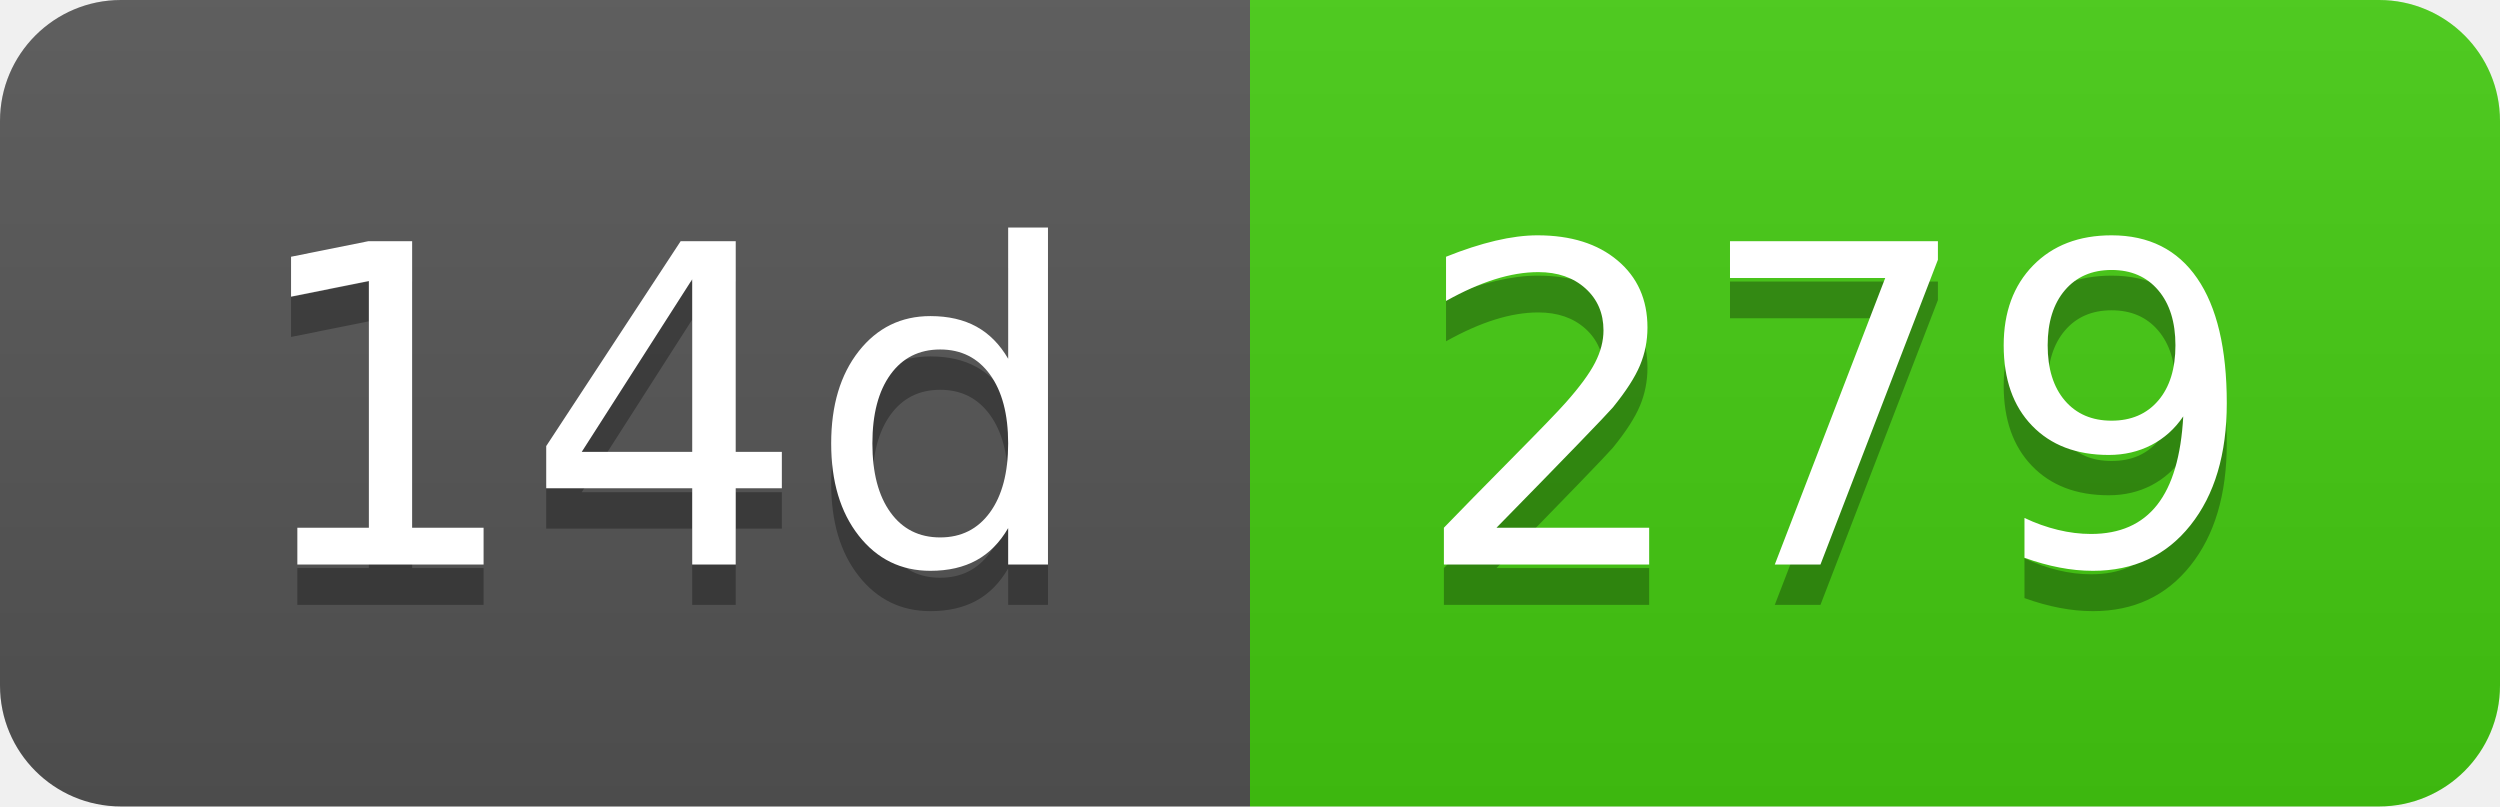
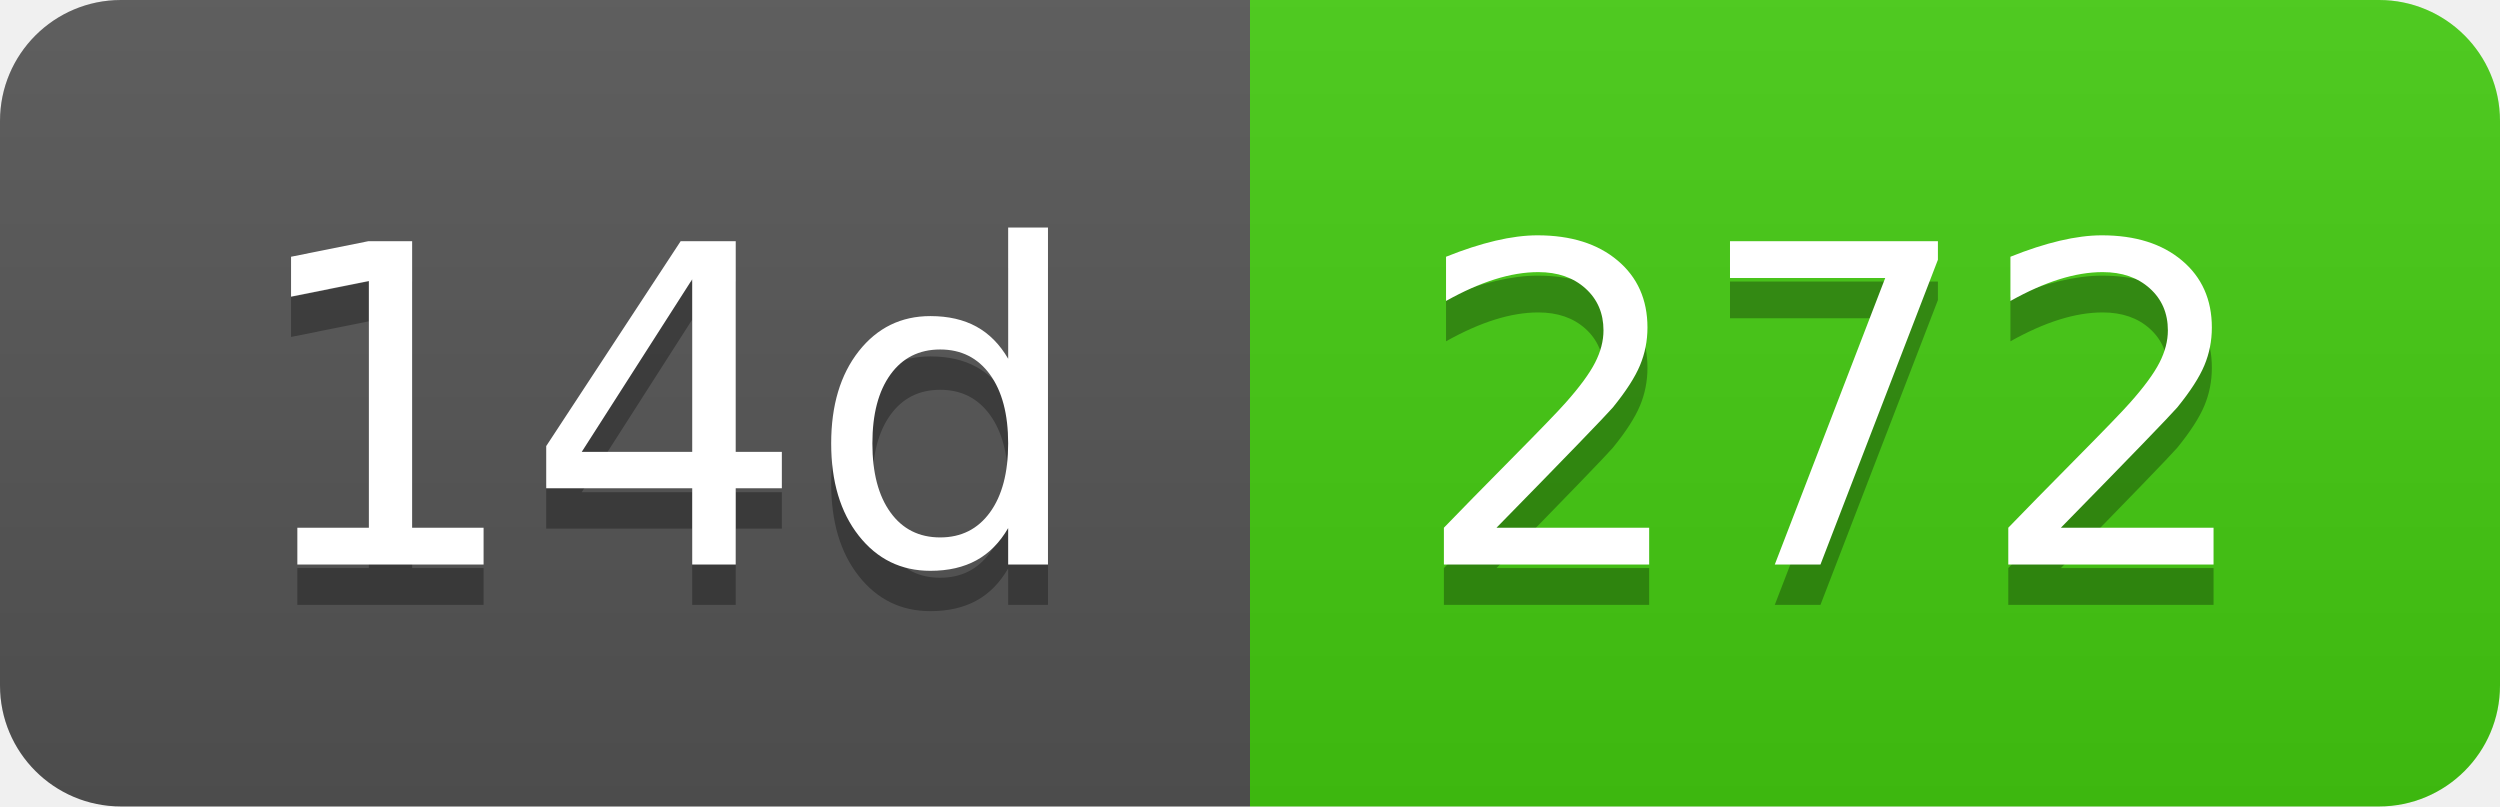
- <svg xmlns="http://www.w3.org/2000/svg" width="62" height="20" role="img" aria-label="14d: 279">
+ <svg xmlns="http://www.w3.org/2000/svg" width="62" height="20" role="img" aria-label="14d: 272">
  <linearGradient id="s" x2="0" y2="100%">
    <stop offset="0" stop-color="#bbb" stop-opacity=".1" />
    <stop offset="1" stop-opacity=".1" />
  </linearGradient>
  <clipPath id="r">
    <rect width="62" height="20" rx="3" fill="#fff" />
  </clipPath>
  <g clip-path="url(#r)">
    <rect width="31" height="20" fill="#555" />
    <rect x="31" width="31" height="20" fill="#4c1" />
    <rect width="62" height="20" fill="url(#s)" />
  </g>
  <g fill="#fff" text-anchor="middle" font-family="Verdana,Geneva,DejaVu Sans,sans-serif" text-rendering="geometricPrecision" font-size="110">
    <text aria-hidden="true" x="165" y="150" fill="#010101" fill-opacity=".3" transform="scale(.1)" textLength="210">14d</text>
    <text x="165" y="140" transform="scale(.1)" fill="#fff" textLength="210">14d</text>
-     <text aria-hidden="true" x="455" y="150" fill="#010101" fill-opacity=".3" transform="scale(.1)" textLength="210">279</text>
-     <text x="455" y="140" transform="scale(.1)" fill="#fff" textLength="210">279</text>
+     <text aria-hidden="true" x="455" y="150" fill="#010101" fill-opacity=".3" transform="scale(.1)" textLength="210">272</text>
+     <text x="455" y="140" transform="scale(.1)" fill="#fff" textLength="210">272</text>
  </g>
</svg>
